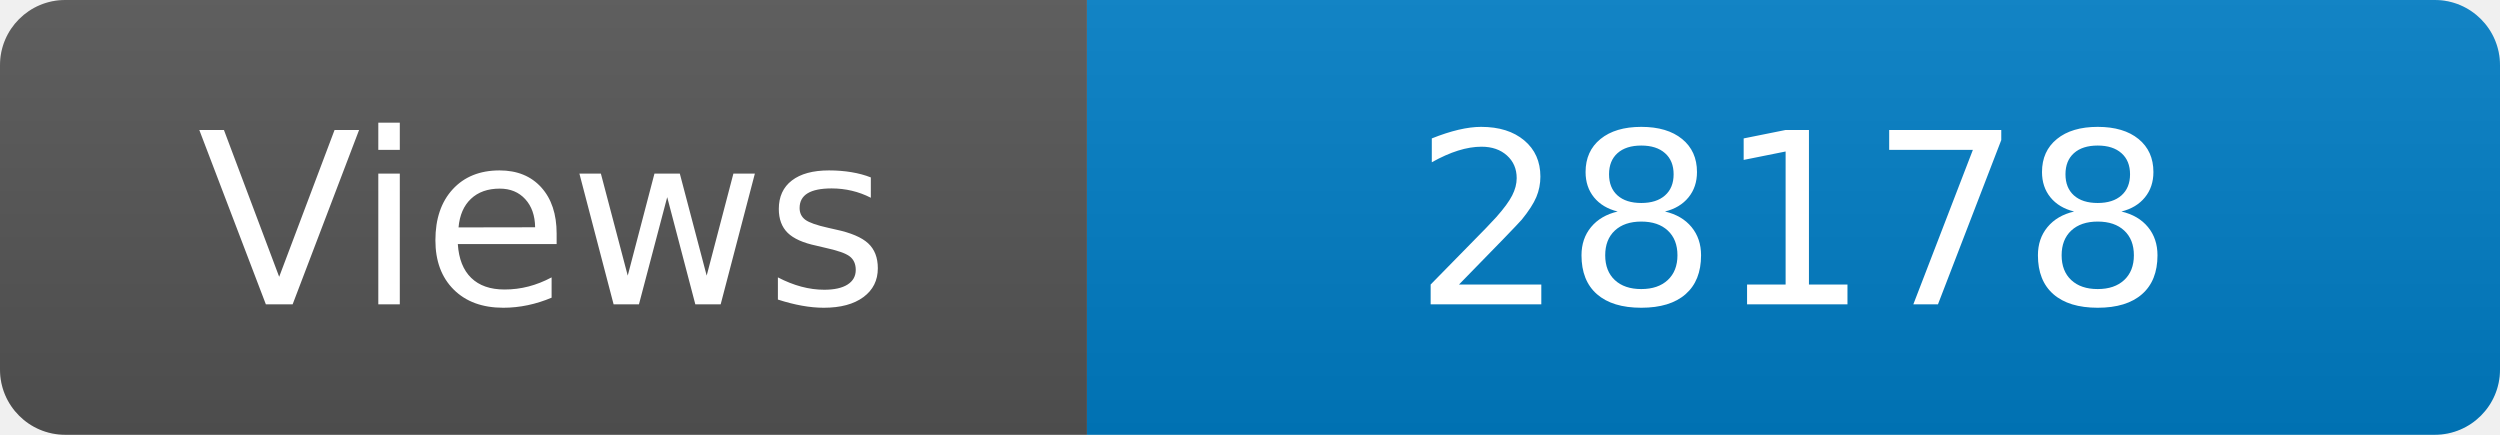
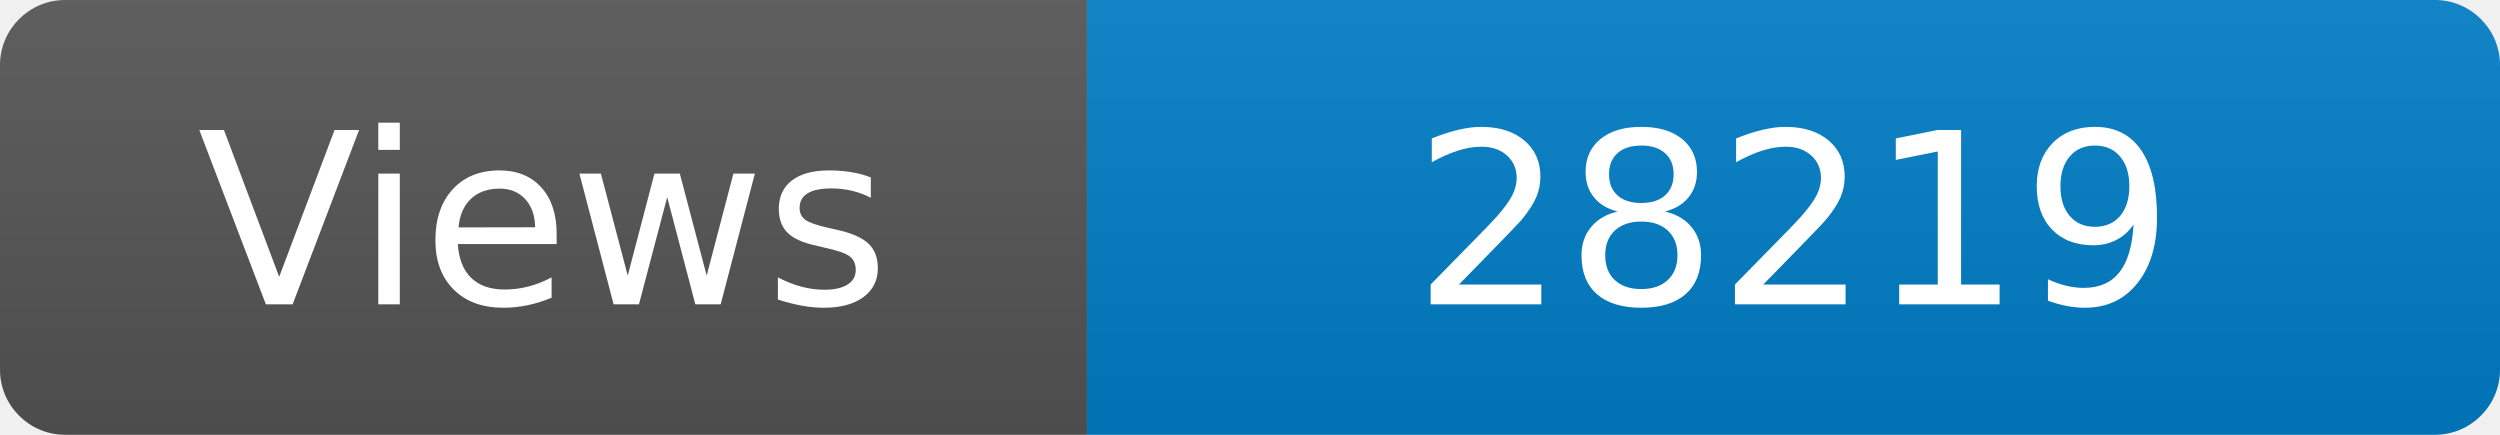
<svg xmlns="http://www.w3.org/2000/svg" width="115" height="20" role="img" aria-label="Maintained?: yes">
  <linearGradient id="s" x2="0" y2="100%">
    <stop offset="0" stop-color="#bbb" stop-opacity=".1" />
    <stop offset="1" stop-opacity=".1" />
  </linearGradient>
  <clipPath id="r">
    <rect width="115" height="20" rx="3" fill="#fff" />
  </clipPath>
  <g clip-path="url(#r)">
    <rect width="50" height="20" fill="#555" />
    <rect x="50" width="160" height="20" fill="#007ec6" />
    <rect width="115" height="20" fill="url(#s)" />
  </g>
  <g fill="#fff" text-anchor="middle" font-family="Verdana,Geneva,DejaVu Sans,sans-serif" font-size="110">
    <text x="250" y="140" transform="scale(.1)" fill="#fff">Views</text>
-     <text x="825" y="140" transform="scale(.1)" fill="#fff">28178</text>
+     <text x="825" y="140" transform="scale(.1)" fill="#fff">28219</text>
  </g>
</svg>
